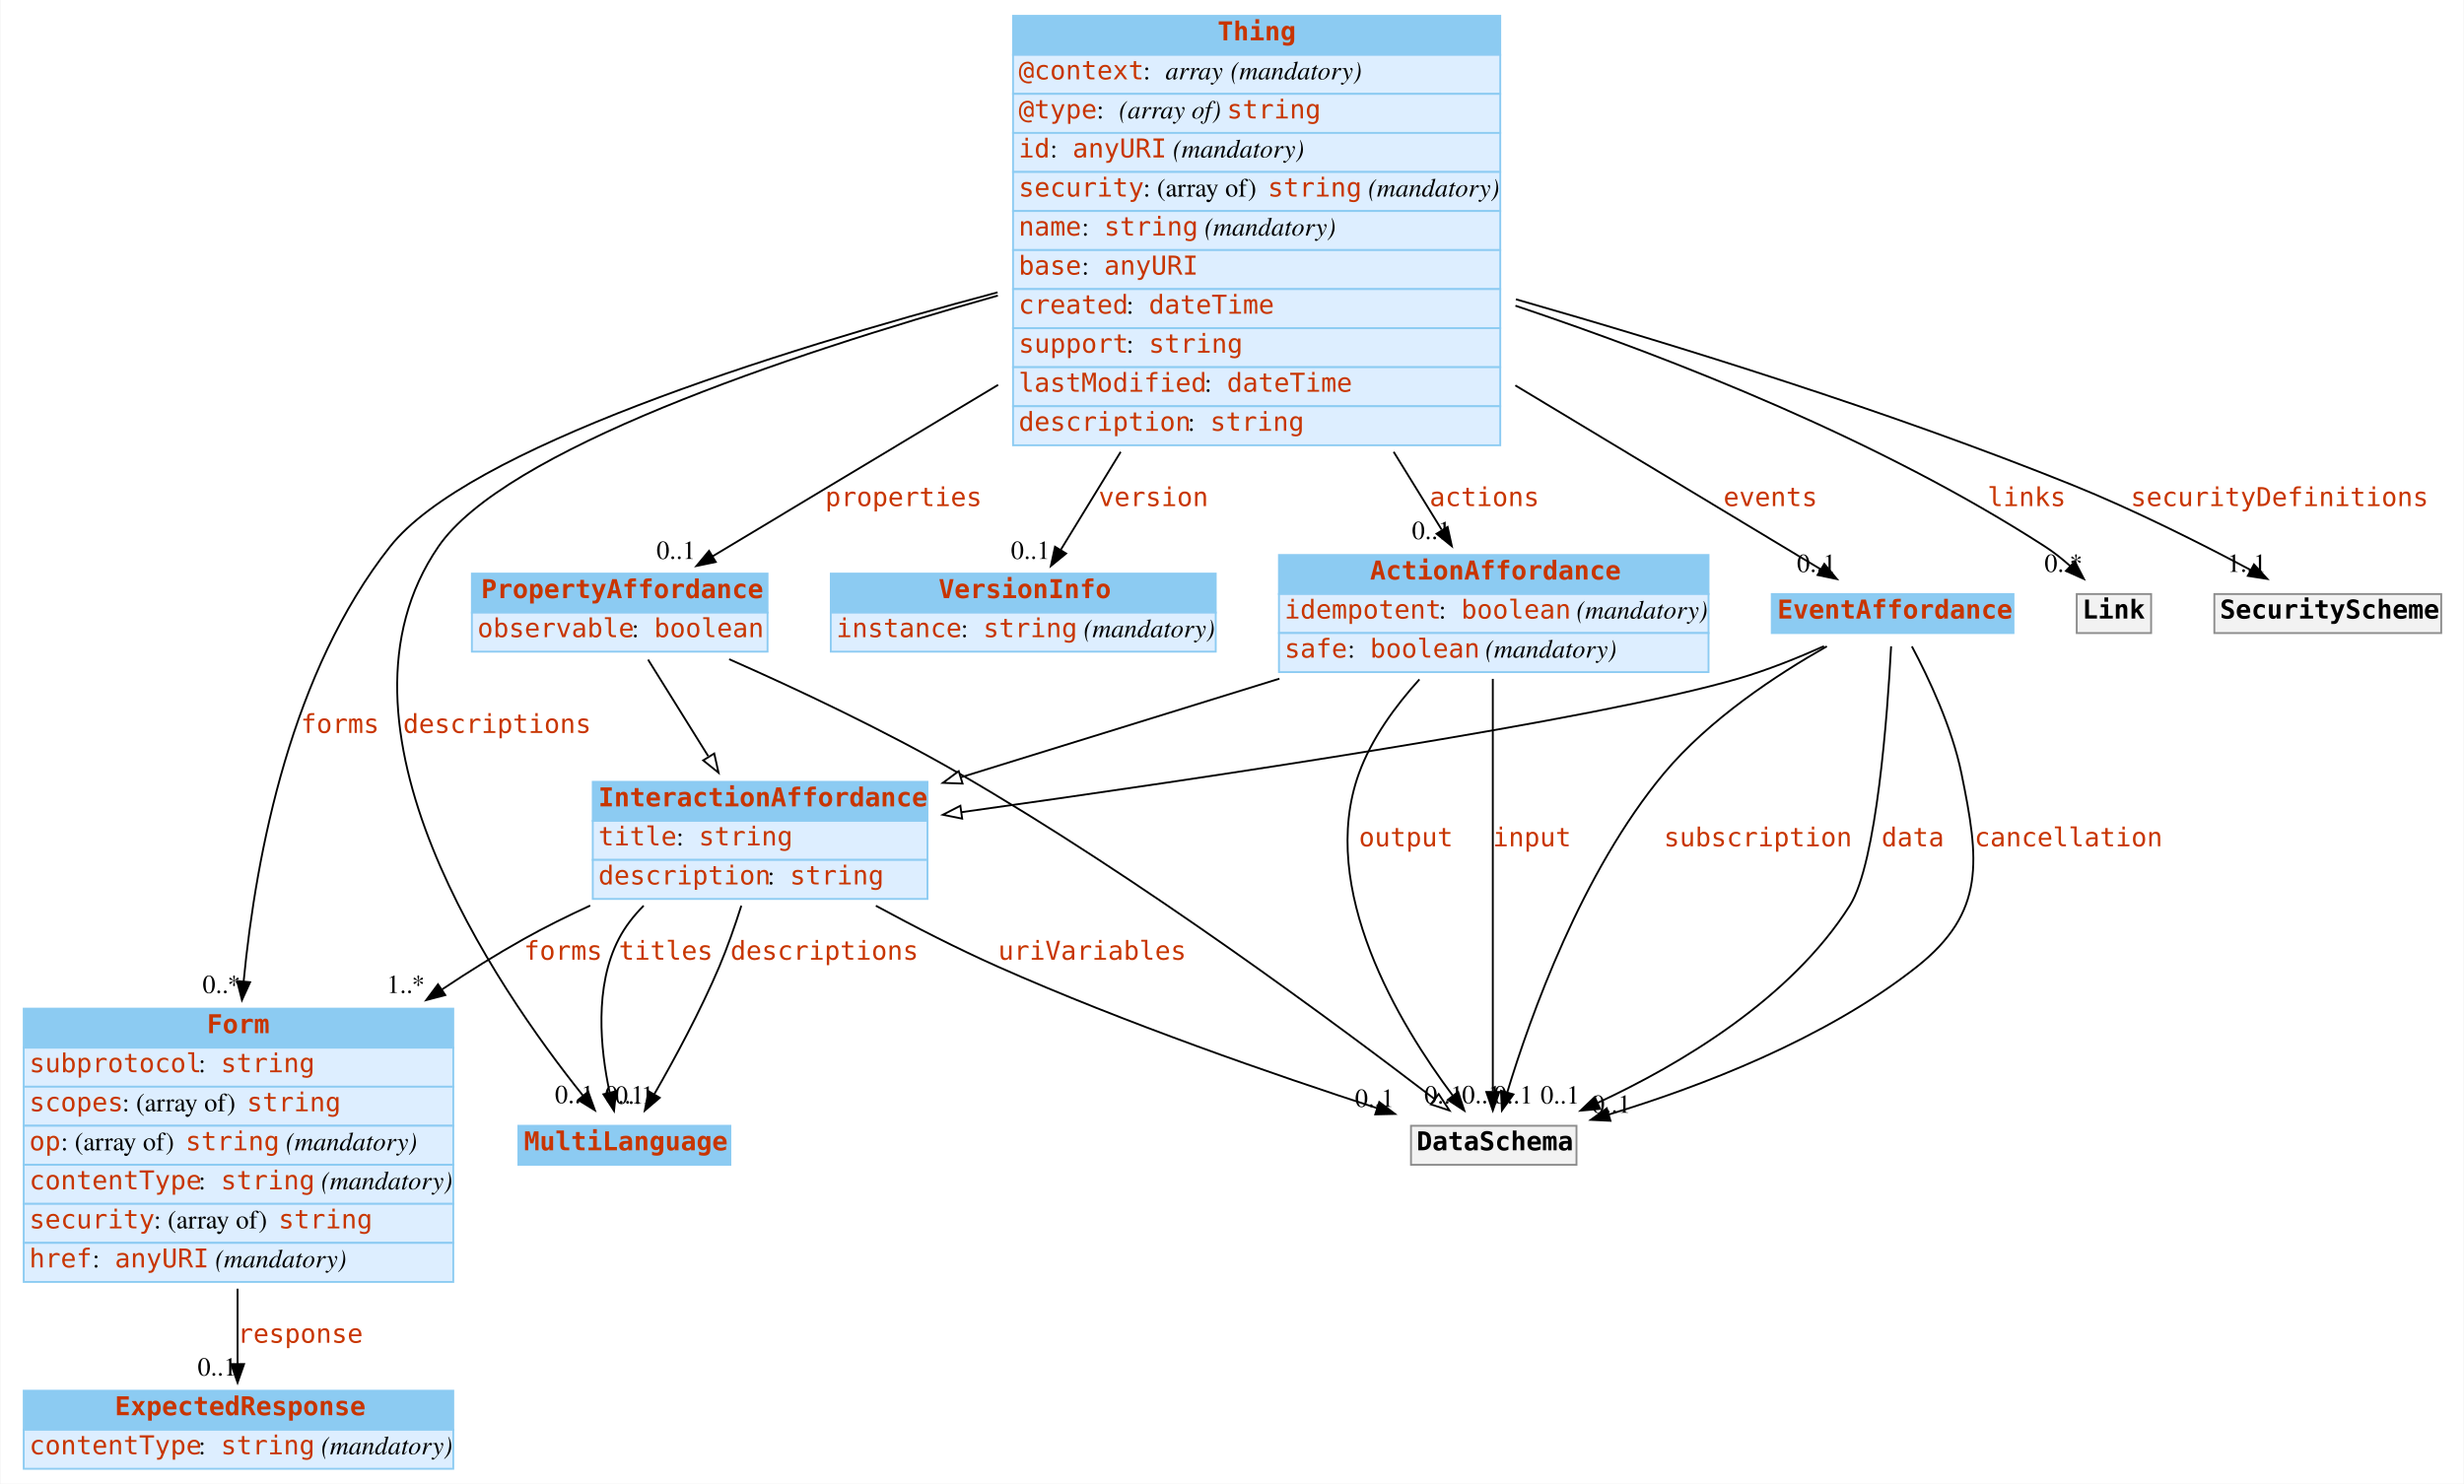
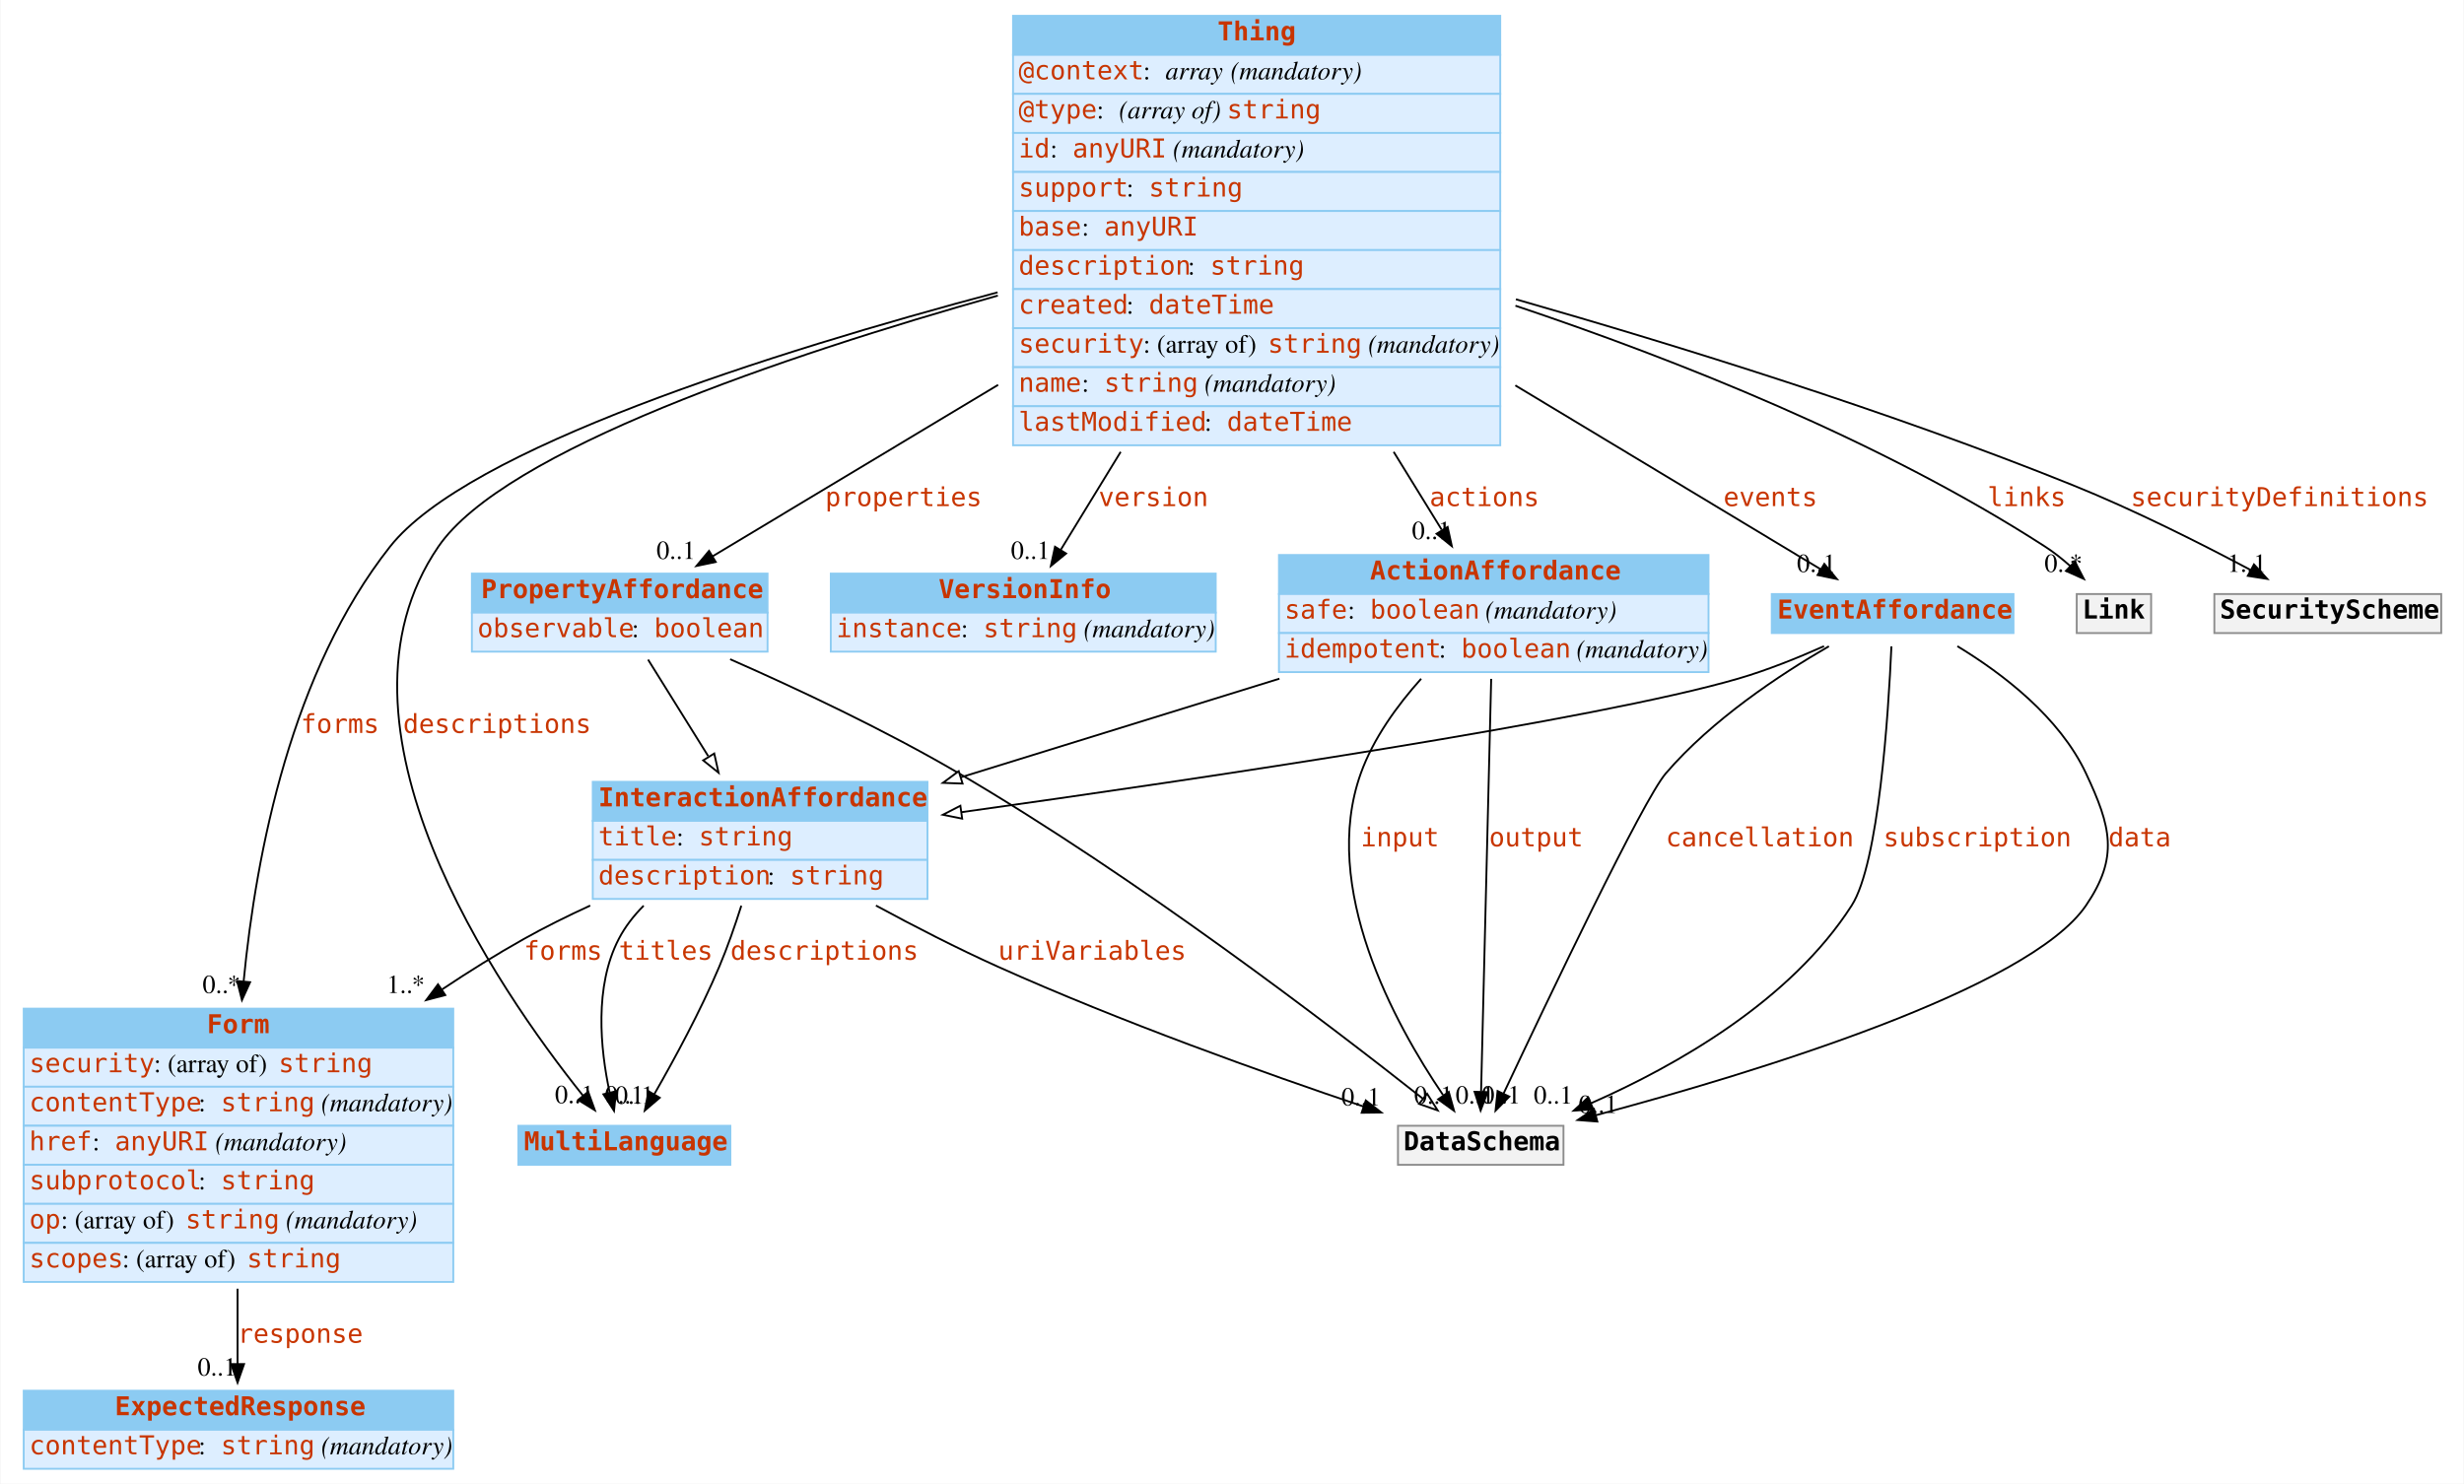
<svg xmlns="http://www.w3.org/2000/svg" width="1325pt" height="798pt" viewBox="0.00 0.00 1324.50 798.00">
  <g id="graph0" class="graph" transform="scale(1 1) rotate(0) translate(4 794)">
    <polygon fill="#ffffff" stroke="transparent" points="-4,4 -4,-794 1320.5,-794 1320.5,4 -4,4" />
    <g id="node1" class="node">
      <polygon fill="#8ccbf2" stroke="transparent" points="274.5,-167.5 274.5,-188.5 388.5,-188.5 388.5,-167.5 274.5,-167.5" />
      <polygon fill="none" stroke="#8ccbf2" points="274.5,-167.5 274.5,-188.5 388.5,-188.5 388.5,-167.5 274.5,-167.5" />
      <text text-anchor="start" x="277.5" y="-175.3" font-family="mono" font-weight="bold" font-size="14.00" fill="#c83500">MultiLanguage</text>
    </g>
    <g id="node2" class="node">
      <polygon fill="#8ccbf2" stroke="transparent" points="8.5,-230.5 8.5,-251.5 239.5,-251.5 239.5,-230.5 8.5,-230.5" />
      <polygon fill="none" stroke="#8ccbf2" points="8.5,-230.5 8.5,-251.5 239.5,-251.5 239.5,-230.5 8.5,-230.5" />
      <text text-anchor="start" x="107" y="-238.3" font-family="mono" font-weight="bold" font-size="14.00" fill="#c83500">Form</text>
      <polygon fill="#ddeeff" stroke="transparent" points="8.5,-209.5 8.5,-230.5 239.5,-230.5 239.5,-209.5 8.5,-209.5" />
      <polygon fill="none" stroke="#8ccbf2" points="8.5,-209.5 8.5,-230.5 239.5,-230.5 239.5,-209.5 8.5,-209.5" />
-       <text text-anchor="start" x="11.5" y="-217.3" font-family="mono" font-size="14.00" fill="#c83500">subprotocol</text>
-       <text text-anchor="start" x="102.5" y="-217.3" font-family="Times,serif" font-size="14.00" fill="#000000"> : </text>
-       <text text-anchor="start" x="114.5" y="-217.3" font-family="mono" font-size="14.00" fill="#c83500">string</text>
+       <text text-anchor="start" x="11.5" y="-217.3" font-family="mono" font-size="14.00" fill="#c83500">security</text>
+       <text text-anchor="start" x="78.5" y="-217.3" font-family="Times,serif" font-size="14.00" fill="#000000"> : (array of) </text>
+       <text text-anchor="start" x="145.5" y="-217.3" font-family="mono" font-size="14.00" fill="#c83500">string</text>
      <polygon fill="#ddeeff" stroke="transparent" points="8.5,-188.5 8.5,-209.5 239.5,-209.5 239.5,-188.5 8.5,-188.5" />
      <polygon fill="none" stroke="#8ccbf2" points="8.5,-188.5 8.5,-209.5 239.5,-209.5 239.5,-188.5 8.5,-188.5" />
-       <text text-anchor="start" x="11.5" y="-196.3" font-family="mono" font-size="14.00" fill="#c83500">scopes</text>
-       <text text-anchor="start" x="61.5" y="-196.3" font-family="Times,serif" font-size="14.00" fill="#000000"> : (array of) </text>
-       <text text-anchor="start" x="128.5" y="-196.3" font-family="mono" font-size="14.00" fill="#c83500">string</text>
+       <text text-anchor="start" x="11.5" y="-196.3" font-family="mono" font-size="14.00" fill="#c83500">contentType</text>
+       <text text-anchor="start" x="102.5" y="-196.3" font-family="Times,serif" font-size="14.00" fill="#000000"> : </text>
+       <text text-anchor="start" x="114.5" y="-196.3" font-family="mono" font-size="14.00" fill="#c83500">string</text>
+       <text text-anchor="start" x="164.5" y="-196.3" font-family="Times,serif" font-size="14.00" fill="#000000"> </text>
+       <text text-anchor="start" x="168.5" y="-196.3" font-family="Times,serif" font-style="italic" font-size="14.00" fill="#000000">(mandatory)</text>
      <polygon fill="#ddeeff" stroke="transparent" points="8.5,-167.5 8.5,-188.5 239.5,-188.5 239.5,-167.5 8.5,-167.5" />
      <polygon fill="none" stroke="#8ccbf2" points="8.5,-167.5 8.5,-188.5 239.5,-188.5 239.5,-167.5 8.5,-167.5" />
-       <text text-anchor="start" x="11.5" y="-175.3" font-family="mono" font-size="14.00" fill="#c83500">op</text>
-       <text text-anchor="start" x="28.5" y="-175.3" font-family="Times,serif" font-size="14.00" fill="#000000"> : (array of) </text>
-       <text text-anchor="start" x="95.5" y="-175.3" font-family="mono" font-size="14.00" fill="#c83500">string</text>
-       <text text-anchor="start" x="145.5" y="-175.3" font-family="Times,serif" font-size="14.00" fill="#000000"> </text>
-       <text text-anchor="start" x="149.5" y="-175.3" font-family="Times,serif" font-style="italic" font-size="14.00" fill="#000000">(mandatory)</text>
+       <text text-anchor="start" x="11.5" y="-175.3" font-family="mono" font-size="14.00" fill="#c83500">href</text>
+       <text text-anchor="start" x="45.5" y="-175.3" font-family="Times,serif" font-size="14.00" fill="#000000"> : </text>
+       <text text-anchor="start" x="57.5" y="-175.3" font-family="mono" font-size="14.00" fill="#c83500">anyURI</text>
+       <text text-anchor="start" x="107.5" y="-175.3" font-family="Times,serif" font-size="14.00" fill="#000000"> </text>
+       <text text-anchor="start" x="111.5" y="-175.3" font-family="Times,serif" font-style="italic" font-size="14.00" fill="#000000">(mandatory)</text>
      <polygon fill="#ddeeff" stroke="transparent" points="8.5,-146.5 8.5,-167.5 239.5,-167.5 239.5,-146.5 8.5,-146.5" />
      <polygon fill="none" stroke="#8ccbf2" points="8.5,-146.5 8.5,-167.5 239.5,-167.5 239.5,-146.5 8.5,-146.5" />
-       <text text-anchor="start" x="11.5" y="-154.3" font-family="mono" font-size="14.00" fill="#c83500">contentType</text>
+       <text text-anchor="start" x="11.5" y="-154.3" font-family="mono" font-size="14.00" fill="#c83500">subprotocol</text>
      <text text-anchor="start" x="102.5" y="-154.3" font-family="Times,serif" font-size="14.00" fill="#000000"> : </text>
      <text text-anchor="start" x="114.5" y="-154.3" font-family="mono" font-size="14.00" fill="#c83500">string</text>
-       <text text-anchor="start" x="164.5" y="-154.3" font-family="Times,serif" font-size="14.00" fill="#000000"> </text>
-       <text text-anchor="start" x="168.5" y="-154.3" font-family="Times,serif" font-style="italic" font-size="14.00" fill="#000000">(mandatory)</text>
      <polygon fill="#ddeeff" stroke="transparent" points="8.5,-125.5 8.5,-146.5 239.5,-146.5 239.5,-125.5 8.5,-125.5" />
      <polygon fill="none" stroke="#8ccbf2" points="8.5,-125.5 8.5,-146.5 239.5,-146.5 239.5,-125.5 8.5,-125.5" />
-       <text text-anchor="start" x="11.5" y="-133.3" font-family="mono" font-size="14.00" fill="#c83500">security</text>
-       <text text-anchor="start" x="78.5" y="-133.3" font-family="Times,serif" font-size="14.00" fill="#000000"> : (array of) </text>
-       <text text-anchor="start" x="145.5" y="-133.3" font-family="mono" font-size="14.00" fill="#c83500">string</text>
+       <text text-anchor="start" x="11.5" y="-133.3" font-family="mono" font-size="14.00" fill="#c83500">op</text>
+       <text text-anchor="start" x="28.5" y="-133.3" font-family="Times,serif" font-size="14.00" fill="#000000"> : (array of) </text>
+       <text text-anchor="start" x="95.5" y="-133.3" font-family="mono" font-size="14.00" fill="#c83500">string</text>
+       <text text-anchor="start" x="145.5" y="-133.3" font-family="Times,serif" font-size="14.00" fill="#000000"> </text>
+       <text text-anchor="start" x="149.5" y="-133.3" font-family="Times,serif" font-style="italic" font-size="14.00" fill="#000000">(mandatory)</text>
      <polygon fill="#ddeeff" stroke="transparent" points="8.5,-104.5 8.5,-125.5 239.5,-125.5 239.5,-104.5 8.5,-104.5" />
      <polygon fill="none" stroke="#8ccbf2" points="8.5,-104.5 8.5,-125.5 239.5,-125.5 239.5,-104.5 8.5,-104.5" />
-       <text text-anchor="start" x="11.5" y="-112.3" font-family="mono" font-size="14.00" fill="#c83500">href</text>
-       <text text-anchor="start" x="45.5" y="-112.3" font-family="Times,serif" font-size="14.00" fill="#000000"> : </text>
-       <text text-anchor="start" x="57.5" y="-112.3" font-family="mono" font-size="14.00" fill="#c83500">anyURI</text>
-       <text text-anchor="start" x="107.5" y="-112.3" font-family="Times,serif" font-size="14.00" fill="#000000"> </text>
-       <text text-anchor="start" x="111.5" y="-112.3" font-family="Times,serif" font-style="italic" font-size="14.00" fill="#000000">(mandatory)</text>
+       <text text-anchor="start" x="11.5" y="-112.3" font-family="mono" font-size="14.00" fill="#c83500">scopes</text>
+       <text text-anchor="start" x="61.5" y="-112.3" font-family="Times,serif" font-size="14.00" fill="#000000"> : (array of) </text>
+       <text text-anchor="start" x="128.5" y="-112.3" font-family="mono" font-size="14.00" fill="#c83500">string</text>
    </g>
    <g id="node5" class="node">
      <polygon fill="#8ccbf2" stroke="transparent" points="8.5,-25 8.5,-46 239.5,-46 239.5,-25 8.5,-25" />
      <polygon fill="none" stroke="#8ccbf2" points="8.5,-25 8.5,-46 239.5,-46 239.5,-25 8.5,-25" />
      <text text-anchor="start" x="57.5" y="-32.8" font-family="mono" font-weight="bold" font-size="14.00" fill="#c83500">ExpectedResponse</text>
      <polygon fill="#ddeeff" stroke="transparent" points="8.5,-4 8.5,-25 239.5,-25 239.5,-4 8.5,-4" />
      <polygon fill="none" stroke="#8ccbf2" points="8.5,-4 8.5,-25 239.5,-25 239.5,-4 8.5,-4" />
      <text text-anchor="start" x="11.5" y="-11.8" font-family="mono" font-size="14.00" fill="#c83500">contentType</text>
      <text text-anchor="start" x="102.5" y="-11.8" font-family="Times,serif" font-size="14.00" fill="#000000"> : </text>
      <text text-anchor="start" x="114.5" y="-11.8" font-family="mono" font-size="14.00" fill="#c83500">string</text>
      <text text-anchor="start" x="164.5" y="-11.8" font-family="Times,serif" font-size="14.00" fill="#000000"> </text>
      <text text-anchor="start" x="168.5" y="-11.8" font-family="Times,serif" font-style="italic" font-size="14.00" fill="#000000">(mandatory)</text>
    </g>
    <g id="edge1" class="edge">
      <path fill="none" stroke="#000000" d="M123.5,-100.851C123.5,-86.702 123.5,-72.595 123.5,-60.451" />
      <polygon fill="#000000" stroke="#000000" points="127,-60.334 123.5,-50.334 120,-60.334 127,-60.334" />
      <text text-anchor="start" x="123.5" y="-71.8" font-family="mono" font-size="14.00" fill="#c83500">response</text>
      <text text-anchor="middle" x="112.5" y="-54.134" font-family="Times,serif" font-size="14.00" fill="#000000">0..1</text>
    </g>
    <g id="node3" class="node">
      <polygon fill="#8ccbf2" stroke="transparent" points="540.5,-764.5 540.5,-785.5 802.5,-785.5 802.5,-764.5 540.5,-764.5" />
      <polygon fill="none" stroke="#8ccbf2" points="540.5,-764.5 540.5,-785.5 802.5,-785.5 802.5,-764.5 540.5,-764.5" />
      <text text-anchor="start" x="650.5" y="-772.3" font-family="mono" font-weight="bold" font-size="14.00" fill="#c83500">Thing</text>
      <polygon fill="#ddeeff" stroke="transparent" points="540.5,-743.5 540.5,-764.5 802.5,-764.5 802.5,-743.5 540.5,-743.5" />
      <polygon fill="none" stroke="#8ccbf2" points="540.5,-743.5 540.5,-764.5 802.5,-764.5 802.5,-743.5 540.5,-743.5" />
      <text text-anchor="start" x="543.5" y="-751.3" font-family="mono" font-size="14.00" fill="#c83500">@context</text>
      <text text-anchor="start" x="610.5" y="-751.3" font-family="Times,serif" font-size="14.00" fill="#000000"> : </text>
      <text text-anchor="start" x="622.5" y="-751.3" font-family="Times,serif" font-style="italic" font-size="14.00" fill="#000000">array</text>
      <text text-anchor="start" x="653.5" y="-751.3" font-family="Times,serif" font-size="14.00" fill="#000000"> </text>
      <text text-anchor="start" x="657.5" y="-751.3" font-family="Times,serif" font-style="italic" font-size="14.00" fill="#000000">(mandatory)</text>
      <polygon fill="#ddeeff" stroke="transparent" points="540.5,-722.5 540.5,-743.5 802.5,-743.5 802.5,-722.5 540.5,-722.5" />
      <polygon fill="none" stroke="#8ccbf2" points="540.5,-722.5 540.5,-743.5 802.5,-743.5 802.5,-722.5 540.5,-722.5" />
      <text text-anchor="start" x="543.5" y="-730.3" font-family="mono" font-size="14.00" fill="#c83500">@type</text>
      <text text-anchor="start" x="585.5" y="-730.3" font-family="Times,serif" font-size="14.00" fill="#000000"> : </text>
      <text text-anchor="start" x="597.5" y="-730.3" font-family="Times,serif" font-style="italic" font-size="14.00" fill="#000000">(array of) </text>
      <text text-anchor="start" x="655.5" y="-730.3" font-family="mono" font-size="14.00" fill="#c83500">string</text>
      <polygon fill="#ddeeff" stroke="transparent" points="540.5,-701.5 540.5,-722.5 802.5,-722.5 802.5,-701.5 540.5,-701.5" />
      <polygon fill="none" stroke="#8ccbf2" points="540.5,-701.5 540.5,-722.5 802.5,-722.5 802.5,-701.5 540.5,-701.5" />
      <text text-anchor="start" x="543.5" y="-709.3" font-family="mono" font-size="14.00" fill="#c83500">id</text>
      <text text-anchor="start" x="560.5" y="-709.3" font-family="Times,serif" font-size="14.00" fill="#000000"> : </text>
      <text text-anchor="start" x="572.5" y="-709.3" font-family="mono" font-size="14.00" fill="#c83500">anyURI</text>
      <text text-anchor="start" x="622.5" y="-709.3" font-family="Times,serif" font-size="14.00" fill="#000000"> </text>
      <text text-anchor="start" x="626.5" y="-709.3" font-family="Times,serif" font-style="italic" font-size="14.00" fill="#000000">(mandatory)</text>
      <polygon fill="#ddeeff" stroke="transparent" points="540.5,-680.5 540.5,-701.5 802.5,-701.5 802.5,-680.5 540.5,-680.5" />
      <polygon fill="none" stroke="#8ccbf2" points="540.5,-680.5 540.5,-701.5 802.5,-701.5 802.5,-680.5 540.5,-680.5" />
-       <text text-anchor="start" x="543.5" y="-688.3" font-family="mono" font-size="14.00" fill="#c83500">security</text>
-       <text text-anchor="start" x="610.5" y="-688.3" font-family="Times,serif" font-size="14.00" fill="#000000"> : (array of) </text>
-       <text text-anchor="start" x="677.5" y="-688.3" font-family="mono" font-size="14.00" fill="#c83500">string</text>
-       <text text-anchor="start" x="727.5" y="-688.3" font-family="Times,serif" font-size="14.00" fill="#000000"> </text>
-       <text text-anchor="start" x="731.5" y="-688.3" font-family="Times,serif" font-style="italic" font-size="14.00" fill="#000000">(mandatory)</text>
+       <text text-anchor="start" x="543.5" y="-688.3" font-family="mono" font-size="14.00" fill="#c83500">support</text>
+       <text text-anchor="start" x="601.5" y="-688.3" font-family="Times,serif" font-size="14.00" fill="#000000"> : </text>
+       <text text-anchor="start" x="613.5" y="-688.3" font-family="mono" font-size="14.00" fill="#c83500">string</text>
      <polygon fill="#ddeeff" stroke="transparent" points="540.5,-659.5 540.5,-680.5 802.5,-680.5 802.5,-659.5 540.5,-659.5" />
      <polygon fill="none" stroke="#8ccbf2" points="540.5,-659.5 540.5,-680.5 802.5,-680.5 802.5,-659.5 540.5,-659.5" />
-       <text text-anchor="start" x="543.5" y="-667.3" font-family="mono" font-size="14.00" fill="#c83500">name</text>
+       <text text-anchor="start" x="543.5" y="-667.3" font-family="mono" font-size="14.00" fill="#c83500">base</text>
      <text text-anchor="start" x="577.5" y="-667.3" font-family="Times,serif" font-size="14.00" fill="#000000"> : </text>
-       <text text-anchor="start" x="589.5" y="-667.3" font-family="mono" font-size="14.00" fill="#c83500">string</text>
-       <text text-anchor="start" x="639.5" y="-667.3" font-family="Times,serif" font-size="14.00" fill="#000000"> </text>
-       <text text-anchor="start" x="643.5" y="-667.3" font-family="Times,serif" font-style="italic" font-size="14.00" fill="#000000">(mandatory)</text>
+       <text text-anchor="start" x="589.5" y="-667.3" font-family="mono" font-size="14.00" fill="#c83500">anyURI</text>
      <polygon fill="#ddeeff" stroke="transparent" points="540.5,-638.5 540.5,-659.5 802.5,-659.5 802.5,-638.5 540.5,-638.5" />
      <polygon fill="none" stroke="#8ccbf2" points="540.5,-638.5 540.5,-659.5 802.5,-659.5 802.5,-638.5 540.5,-638.5" />
-       <text text-anchor="start" x="543.5" y="-646.3" font-family="mono" font-size="14.00" fill="#c83500">base</text>
-       <text text-anchor="start" x="577.5" y="-646.3" font-family="Times,serif" font-size="14.00" fill="#000000"> : </text>
-       <text text-anchor="start" x="589.5" y="-646.3" font-family="mono" font-size="14.00" fill="#c83500">anyURI</text>
+       <text text-anchor="start" x="543.5" y="-646.3" font-family="mono" font-size="14.00" fill="#c83500">description</text>
+       <text text-anchor="start" x="634.5" y="-646.3" font-family="Times,serif" font-size="14.00" fill="#000000"> : </text>
+       <text text-anchor="start" x="646.5" y="-646.3" font-family="mono" font-size="14.00" fill="#c83500">string</text>
      <polygon fill="#ddeeff" stroke="transparent" points="540.5,-617.5 540.5,-638.5 802.5,-638.5 802.5,-617.5 540.5,-617.5" />
      <polygon fill="none" stroke="#8ccbf2" points="540.5,-617.5 540.5,-638.5 802.5,-638.5 802.5,-617.5 540.5,-617.5" />
      <text text-anchor="start" x="543.5" y="-625.3" font-family="mono" font-size="14.00" fill="#c83500">created</text>
      <text text-anchor="start" x="601.5" y="-625.3" font-family="Times,serif" font-size="14.00" fill="#000000"> : </text>
      <text text-anchor="start" x="613.5" y="-625.3" font-family="mono" font-size="14.00" fill="#c83500">dateTime</text>
      <polygon fill="#ddeeff" stroke="transparent" points="540.5,-596.5 540.5,-617.5 802.5,-617.5 802.5,-596.5 540.5,-596.5" />
      <polygon fill="none" stroke="#8ccbf2" points="540.5,-596.5 540.5,-617.5 802.5,-617.5 802.5,-596.5 540.5,-596.5" />
-       <text text-anchor="start" x="543.5" y="-604.3" font-family="mono" font-size="14.00" fill="#c83500">support</text>
-       <text text-anchor="start" x="601.5" y="-604.3" font-family="Times,serif" font-size="14.00" fill="#000000"> : </text>
-       <text text-anchor="start" x="613.5" y="-604.3" font-family="mono" font-size="14.00" fill="#c83500">string</text>
+       <text text-anchor="start" x="543.5" y="-604.3" font-family="mono" font-size="14.00" fill="#c83500">security</text>
+       <text text-anchor="start" x="610.5" y="-604.3" font-family="Times,serif" font-size="14.00" fill="#000000"> : (array of) </text>
+       <text text-anchor="start" x="677.5" y="-604.3" font-family="mono" font-size="14.00" fill="#c83500">string</text>
+       <text text-anchor="start" x="727.5" y="-604.3" font-family="Times,serif" font-size="14.00" fill="#000000"> </text>
+       <text text-anchor="start" x="731.5" y="-604.3" font-family="Times,serif" font-style="italic" font-size="14.00" fill="#000000">(mandatory)</text>
      <polygon fill="#ddeeff" stroke="transparent" points="540.5,-575.5 540.5,-596.5 802.5,-596.5 802.5,-575.5 540.5,-575.5" />
      <polygon fill="none" stroke="#8ccbf2" points="540.5,-575.5 540.5,-596.5 802.5,-596.5 802.5,-575.5 540.5,-575.5" />
-       <text text-anchor="start" x="543.5" y="-583.3" font-family="mono" font-size="14.00" fill="#c83500">lastModified</text>
-       <text text-anchor="start" x="643.5" y="-583.3" font-family="Times,serif" font-size="14.00" fill="#000000"> : </text>
-       <text text-anchor="start" x="655.5" y="-583.3" font-family="mono" font-size="14.00" fill="#c83500">dateTime</text>
+       <text text-anchor="start" x="543.5" y="-583.3" font-family="mono" font-size="14.00" fill="#c83500">name</text>
+       <text text-anchor="start" x="577.5" y="-583.3" font-family="Times,serif" font-size="14.00" fill="#000000"> : </text>
+       <text text-anchor="start" x="589.5" y="-583.3" font-family="mono" font-size="14.00" fill="#c83500">string</text>
+       <text text-anchor="start" x="639.5" y="-583.3" font-family="Times,serif" font-size="14.00" fill="#000000"> </text>
+       <text text-anchor="start" x="643.5" y="-583.3" font-family="Times,serif" font-style="italic" font-size="14.00" fill="#000000">(mandatory)</text>
      <polygon fill="#ddeeff" stroke="transparent" points="540.5,-554.5 540.5,-575.5 802.5,-575.5 802.5,-554.5 540.5,-554.5" />
      <polygon fill="none" stroke="#8ccbf2" points="540.5,-554.5 540.5,-575.5 802.5,-575.5 802.5,-554.5 540.5,-554.5" />
-       <text text-anchor="start" x="543.5" y="-562.3" font-family="mono" font-size="14.00" fill="#c83500">description</text>
-       <text text-anchor="start" x="634.5" y="-562.3" font-family="Times,serif" font-size="14.00" fill="#000000"> : </text>
-       <text text-anchor="start" x="646.5" y="-562.3" font-family="mono" font-size="14.00" fill="#c83500">string</text>
-     </g>
-     <g id="edge2" class="edge">
+       <text text-anchor="start" x="543.5" y="-562.3" font-family="mono" font-size="14.00" fill="#c83500">lastModified</text>
+       <text text-anchor="start" x="643.5" y="-562.3" font-family="Times,serif" font-size="14.00" fill="#000000"> : </text>
+       <text text-anchor="start" x="655.5" y="-562.3" font-family="mono" font-size="14.00" fill="#c83500">dateTime</text>
+     </g>
+     <g id="edge8" class="edge">
      <path fill="none" stroke="#000000" d="M532.333,-635.018C417.163,-602.508 266.916,-551.705 231.5,-500 165.699,-403.933 262.852,-262.705 309.2,-204.768" />
      <polygon fill="#000000" stroke="#000000" points="312.053,-206.807 315.645,-196.839 306.621,-202.392 312.053,-206.807" />
      <text text-anchor="start" x="212.5" y="-399.8" font-family="mono" font-size="14.00" fill="#c83500">descriptions</text>
      <text text-anchor="middle" x="304.645" y="-200.639" font-family="Times,serif" font-size="14.00" fill="#000000">0..1</text>
    </g>
-     <g id="edge5" class="edge">
+     <g id="edge3" class="edge">
      <path fill="none" stroke="#000000" d="M532.207,-636.764C410.546,-604.352 247.069,-552.657 205.5,-500 152.686,-433.098 133.53,-336.122 126.768,-266.192" />
      <polygon fill="#000000" stroke="#000000" points="130.24,-265.723 125.858,-256.077 123.268,-266.35 130.24,-265.723" />
      <text text-anchor="start" x="157.5" y="-399.8" font-family="mono" font-size="14.00" fill="#c83500">forms</text>
      <text text-anchor="middle" x="114.858" y="-259.877" font-family="Times,serif" font-size="14.00" fill="#000000">0..*</text>
    </g>
    <g id="node4" class="node">
      <polygon fill="#8ccbf2" stroke="transparent" points="249.5,-464.5 249.5,-485.5 408.5,-485.5 408.5,-464.5 249.5,-464.5" />
      <polygon fill="none" stroke="#8ccbf2" points="249.5,-464.5 249.5,-485.5 408.5,-485.5 408.5,-464.5 249.5,-464.5" />
      <text text-anchor="start" x="254.5" y="-472.3" font-family="mono" font-weight="bold" font-size="14.00" fill="#c83500">PropertyAffordance</text>
      <polygon fill="#ddeeff" stroke="transparent" points="249.5,-443.5 249.5,-464.5 408.5,-464.5 408.5,-443.5 249.5,-443.5" />
      <polygon fill="none" stroke="#8ccbf2" points="249.5,-443.5 249.5,-464.5 408.5,-464.5 408.5,-443.5 249.5,-443.5" />
      <text text-anchor="start" x="252.5" y="-451.3" font-family="mono" font-size="14.00" fill="#c83500">observable</text>
      <text text-anchor="start" x="335.5" y="-451.3" font-family="Times,serif" font-size="14.00" fill="#000000"> : </text>
      <text text-anchor="start" x="347.5" y="-451.3" font-family="mono" font-size="14.00" fill="#c83500">boolean</text>
    </g>
-     <g id="edge8" class="edge">
+     <g id="edge5" class="edge">
      <path fill="none" stroke="#000000" d="M532.483,-587.009C478.159,-554.383 419.322,-519.046 378.863,-494.747" />
      <polygon fill="#000000" stroke="#000000" points="380.637,-491.73 370.262,-489.582 377.033,-497.731 380.637,-491.73" />
      <text text-anchor="start" x="439.5" y="-521.8" font-family="mono" font-size="14.00" fill="#c83500">properties</text>
      <text text-anchor="middle" x="359.262" y="-493.382" font-family="Times,serif" font-size="14.00" fill="#000000">0..1</text>
    </g>
    <g id="node6" class="node">
      <polygon fill="#8ccbf2" stroke="transparent" points="442.5,-464.5 442.5,-485.5 649.5,-485.5 649.5,-464.5 442.5,-464.5" />
      <polygon fill="none" stroke="#8ccbf2" points="442.5,-464.5 442.5,-485.5 649.5,-485.5 649.5,-464.5 442.5,-464.5" />
      <text text-anchor="start" x="500.5" y="-472.3" font-family="mono" font-weight="bold" font-size="14.00" fill="#c83500">VersionInfo</text>
      <polygon fill="#ddeeff" stroke="transparent" points="442.5,-443.5 442.5,-464.5 649.5,-464.5 649.5,-443.5 442.5,-443.5" />
      <polygon fill="none" stroke="#8ccbf2" points="442.5,-443.5 442.5,-464.5 649.5,-464.5 649.5,-443.5 442.5,-443.5" />
      <text text-anchor="start" x="445.5" y="-451.3" font-family="mono" font-size="14.00" fill="#c83500">instance</text>
      <text text-anchor="start" x="512.5" y="-451.3" font-family="Times,serif" font-size="14.00" fill="#000000"> : </text>
      <text text-anchor="start" x="524.5" y="-451.3" font-family="mono" font-size="14.00" fill="#c83500">string</text>
      <text text-anchor="start" x="574.5" y="-451.3" font-family="Times,serif" font-size="14.00" fill="#000000"> </text>
      <text text-anchor="start" x="578.5" y="-451.3" font-family="Times,serif" font-style="italic" font-size="14.00" fill="#000000">(mandatory)</text>
    </g>
-     <g id="edge7" class="edge">
+     <g id="edge9" class="edge">
      <path fill="none" stroke="#000000" d="M598.388,-550.967C586.61,-531.712 575.317,-513.249 566.213,-498.364" />
      <polygon fill="#000000" stroke="#000000" points="569.046,-496.288 560.842,-489.583 563.074,-499.94 569.046,-496.288" />
      <text text-anchor="start" x="586.5" y="-521.8" font-family="mono" font-size="14.00" fill="#c83500">version</text>
      <text text-anchor="middle" x="549.842" y="-493.383" font-family="Times,serif" font-size="14.00" fill="#000000">0..1</text>
    </g>
    <g id="node7" class="node">
      <polygon fill="#8ccbf2" stroke="transparent" points="683.5,-474.5 683.5,-495.5 914.5,-495.5 914.5,-474.5 683.5,-474.5" />
      <polygon fill="none" stroke="#8ccbf2" points="683.5,-474.5 683.5,-495.5 914.5,-495.5 914.5,-474.5 683.5,-474.5" />
      <text text-anchor="start" x="732.5" y="-482.3" font-family="mono" font-weight="bold" font-size="14.00" fill="#c83500">ActionAffordance</text>
      <polygon fill="#ddeeff" stroke="transparent" points="683.5,-453.5 683.5,-474.5 914.5,-474.5 914.5,-453.5 683.5,-453.5" />
      <polygon fill="none" stroke="#8ccbf2" points="683.5,-453.5 683.5,-474.5 914.5,-474.5 914.5,-453.5 683.5,-453.5" />
-       <text text-anchor="start" x="686.5" y="-461.3" font-family="mono" font-size="14.00" fill="#c83500">idempotent</text>
-       <text text-anchor="start" x="769.5" y="-461.3" font-family="Times,serif" font-size="14.00" fill="#000000"> : </text>
-       <text text-anchor="start" x="781.5" y="-461.3" font-family="mono" font-size="14.00" fill="#c83500">boolean</text>
-       <text text-anchor="start" x="839.5" y="-461.3" font-family="Times,serif" font-size="14.00" fill="#000000"> </text>
-       <text text-anchor="start" x="843.5" y="-461.3" font-family="Times,serif" font-style="italic" font-size="14.00" fill="#000000">(mandatory)</text>
+       <text text-anchor="start" x="686.5" y="-461.3" font-family="mono" font-size="14.00" fill="#c83500">safe</text>
+       <text text-anchor="start" x="720.5" y="-461.3" font-family="Times,serif" font-size="14.00" fill="#000000"> : </text>
+       <text text-anchor="start" x="732.5" y="-461.3" font-family="mono" font-size="14.00" fill="#c83500">boolean</text>
+       <text text-anchor="start" x="790.5" y="-461.3" font-family="Times,serif" font-size="14.00" fill="#000000"> </text>
+       <text text-anchor="start" x="794.5" y="-461.3" font-family="Times,serif" font-style="italic" font-size="14.00" fill="#000000">(mandatory)</text>
      <polygon fill="#ddeeff" stroke="transparent" points="683.5,-432.5 683.5,-453.5 914.5,-453.5 914.5,-432.5 683.5,-432.5" />
      <polygon fill="none" stroke="#8ccbf2" points="683.5,-432.5 683.5,-453.5 914.5,-453.5 914.5,-432.5 683.5,-432.5" />
-       <text text-anchor="start" x="686.5" y="-440.3" font-family="mono" font-size="14.00" fill="#c83500">safe</text>
-       <text text-anchor="start" x="720.5" y="-440.3" font-family="Times,serif" font-size="14.00" fill="#000000"> : </text>
-       <text text-anchor="start" x="732.5" y="-440.3" font-family="mono" font-size="14.00" fill="#c83500">boolean</text>
-       <text text-anchor="start" x="790.5" y="-440.3" font-family="Times,serif" font-size="14.00" fill="#000000"> </text>
-       <text text-anchor="start" x="794.5" y="-440.3" font-family="Times,serif" font-style="italic" font-size="14.00" fill="#000000">(mandatory)</text>
-     </g>
-     <g id="edge3" class="edge">
+       <text text-anchor="start" x="686.5" y="-440.3" font-family="mono" font-size="14.00" fill="#c83500">idempotent</text>
+       <text text-anchor="start" x="769.5" y="-440.3" font-family="Times,serif" font-size="14.00" fill="#000000"> : </text>
+       <text text-anchor="start" x="781.5" y="-440.3" font-family="mono" font-size="14.00" fill="#c83500">boolean</text>
+       <text text-anchor="start" x="839.5" y="-440.3" font-family="Times,serif" font-size="14.00" fill="#000000"> </text>
+       <text text-anchor="start" x="843.5" y="-440.3" font-family="Times,serif" font-style="italic" font-size="14.00" fill="#000000">(mandatory)</text>
+     </g>
+     <g id="edge6" class="edge">
      <path fill="none" stroke="#000000" d="M745.193,-550.967C754.35,-536.114 763.217,-521.731 771.005,-509.099" />
      <polygon fill="#000000" stroke="#000000" points="774.205,-510.577 776.473,-500.228 768.246,-506.904 774.205,-510.577" />
      <text text-anchor="start" x="764.5" y="-521.8" font-family="mono" font-size="14.00" fill="#c83500">actions</text>
      <text text-anchor="middle" x="765.473" y="-504.028" font-family="Times,serif" font-size="14.00" fill="#000000">0..1</text>
    </g>
    <g id="node9" class="node">
      <polygon fill="#8ccbf2" stroke="transparent" points="948.5,-453.5 948.5,-474.5 1078.5,-474.5 1078.5,-453.5 948.5,-453.5" />
      <polygon fill="none" stroke="#8ccbf2" points="948.5,-453.5 948.5,-474.5 1078.5,-474.5 1078.5,-453.5 948.5,-453.5" />
      <text text-anchor="start" x="951.5" y="-461.3" font-family="mono" font-weight="bold" font-size="14.00" fill="#c83500">EventAffordance</text>
    </g>
    <g id="edge4" class="edge">
      <path fill="none" stroke="#000000" d="M810.605,-586.712C870.091,-550.88 934.918,-511.833 974.894,-487.754" />
      <polygon fill="#000000" stroke="#000000" points="976.764,-490.713 983.524,-482.556 973.152,-484.717 976.764,-490.713" />
      <text text-anchor="start" x="922.5" y="-521.8" font-family="mono" font-size="14.00" fill="#c83500">events</text>
      <text text-anchor="middle" x="972.524" y="-486.356" font-family="Times,serif" font-size="14.00" fill="#000000">0..1</text>
    </g>
    <g id="node10" class="node">
      <polygon fill="#f2f2f2" stroke="transparent" points="1112.5,-453.5 1112.5,-474.5 1152.5,-474.5 1152.5,-453.5 1112.5,-453.5" />
      <polygon fill="none" stroke="#8c8c8c" points="1112.5,-453.5 1112.5,-474.5 1152.5,-474.5 1152.5,-453.5 1112.5,-453.5" />
      <text text-anchor="start" x="1115.5" y="-461.3" font-family="mono" font-weight="bold" font-size="14.00" fill="#000000">Link</text>
    </g>
-     <g id="edge6" class="edge">
+     <g id="edge2" class="edge">
      <path fill="none" stroke="#000000" d="M810.671,-629.569C896.716,-600.71 1007.195,-557.04 1095.5,-500 1100.174,-496.981 1104.771,-493.32 1109.05,-489.511" />
      <polygon fill="#000000" stroke="#000000" points="1111.496,-492.014 1116.357,-482.6 1106.686,-486.929 1111.496,-492.014" />
      <text text-anchor="start" x="1064.5" y="-521.8" font-family="mono" font-size="14.00" fill="#c83500">links</text>
      <text text-anchor="middle" x="1105.357" y="-486.4" font-family="Times,serif" font-size="14.00" fill="#000000">0..*</text>
    </g>
    <g id="node11" class="node">
      <polygon fill="#f2f2f2" stroke="transparent" points="1186.5,-453.5 1186.5,-474.5 1308.5,-474.5 1308.5,-453.5 1186.5,-453.5" />
      <polygon fill="none" stroke="#8c8c8c" points="1186.5,-453.5 1186.5,-474.5 1308.5,-474.5 1308.5,-453.5 1186.5,-453.5" />
      <text text-anchor="start" x="1189.5" y="-461.3" font-family="mono" font-weight="bold" font-size="14.00" fill="#000000">SecurityScheme</text>
    </g>
-     <g id="edge9" class="edge">
+     <g id="edge7" class="edge">
      <path fill="none" stroke="#000000" d="M810.914,-633.025C898.215,-608.047 1012.368,-572.604 1110.5,-533 1143.368,-519.735 1179.147,-501.715 1205.897,-487.486" />
      <polygon fill="#000000" stroke="#000000" points="1207.804,-490.435 1214.963,-482.625 1204.496,-484.266 1207.804,-490.435" />
      <text text-anchor="start" x="1141.5" y="-521.8" font-family="mono" font-size="14.00" fill="#c83500">securityDefinitions</text>
      <text text-anchor="middle" x="1203.963" y="-486.425" font-family="Times,serif" font-size="14.00" fill="#000000">1..1</text>
    </g>
    <g id="node8" class="node">
      <polygon fill="#8ccbf2" stroke="transparent" points="314.5,-352.5 314.5,-373.5 494.5,-373.5 494.5,-352.5 314.5,-352.5" />
      <polygon fill="none" stroke="#8ccbf2" points="314.5,-352.5 314.5,-373.5 494.5,-373.5 494.5,-352.5 314.5,-352.5" />
      <text text-anchor="start" x="317.5" y="-360.3" font-family="mono" font-weight="bold" font-size="14.00" fill="#c83500">InteractionAffordance</text>
      <polygon fill="#ddeeff" stroke="transparent" points="314.5,-331.5 314.5,-352.5 494.5,-352.5 494.5,-331.5 314.5,-331.5" />
      <polygon fill="none" stroke="#8ccbf2" points="314.5,-331.5 314.5,-352.5 494.5,-352.5 494.5,-331.5 314.5,-331.5" />
      <text text-anchor="start" x="317.5" y="-339.3" font-family="mono" font-size="14.00" fill="#c83500">title</text>
      <text text-anchor="start" x="359.5" y="-339.3" font-family="Times,serif" font-size="14.00" fill="#000000"> : </text>
      <text text-anchor="start" x="371.5" y="-339.3" font-family="mono" font-size="14.00" fill="#c83500">string</text>
      <polygon fill="#ddeeff" stroke="transparent" points="314.5,-310.5 314.5,-331.5 494.5,-331.5 494.5,-310.5 314.5,-310.5" />
      <polygon fill="none" stroke="#8ccbf2" points="314.5,-310.5 314.5,-331.5 494.5,-331.5 494.5,-310.5 314.5,-310.5" />
      <text text-anchor="start" x="317.5" y="-318.3" font-family="mono" font-size="14.00" fill="#c83500">description</text>
      <text text-anchor="start" x="408.5" y="-318.3" font-family="Times,serif" font-size="14.00" fill="#000000"> : </text>
      <text text-anchor="start" x="420.5" y="-318.3" font-family="mono" font-size="14.00" fill="#c83500">string</text>
    </g>
-     <g id="edge21" class="edge">
+     <g id="edge20" class="edge">
      <path fill="none" stroke="#000000" d="M344.247,-439.221C353.577,-424.244 365.671,-404.831 376.573,-387.331" />
      <polygon fill="#ffffff" stroke="#000000" points="379.827,-388.726 382.144,-378.388 373.885,-385.025 379.827,-388.726" />
    </g>
    <g id="node12" class="node">
-       <polygon fill="#f2f2f2" stroke="transparent" points="754.5,-167.5 754.5,-188.5 843.5,-188.5 843.5,-167.5 754.5,-167.5" />
-       <polygon fill="none" stroke="#8c8c8c" points="754.5,-167.5 754.5,-188.5 843.5,-188.5 843.5,-167.5 754.5,-167.5" />
-       <text text-anchor="start" x="757.5" y="-175.3" font-family="mono" font-weight="bold" font-size="14.00" fill="#000000">DataSchema</text>
-     </g>
-     <g id="edge22" class="edge">
-       <path fill="none" stroke="#000000" d="M387.867,-439.443C424.309,-423.332 471.501,-401.141 511.5,-378 608.771,-321.724 715.499,-242.468 767.1,-202.929" />
-       <polygon fill="#ffffff" stroke="#000000" points="769.4,-205.576 775.194,-196.706 765.133,-200.027 769.4,-205.576" />
-     </g>
-     <g id="edge20" class="edge">
+       <polygon fill="#f2f2f2" stroke="transparent" points="747.5,-167.5 747.5,-188.5 836.5,-188.5 836.5,-167.5 747.5,-167.5" />
+       <polygon fill="none" stroke="#8c8c8c" points="747.5,-167.5 747.5,-188.5 836.5,-188.5 836.5,-167.5 747.5,-167.5" />
+       <text text-anchor="start" x="750.5" y="-175.3" font-family="mono" font-weight="bold" font-size="14.00" fill="#000000">DataSchema</text>
+     </g>
+     <g id="edge21" class="edge">
+       <path fill="none" stroke="#000000" d="M388.379,-439.425C424.799,-423.389 471.788,-401.284 511.5,-378 606.854,-322.091 710.776,-242.671 760.97,-203.014" />
+       <polygon fill="#ffffff" stroke="#000000" points="763.182,-205.727 768.843,-196.771 758.833,-200.242 763.182,-205.727" />
+     </g>
+     <g id="edge19" class="edge">
      <path fill="none" stroke="#000000" d="M683.745,-428.967C629.745,-412.246 565.696,-392.413 512.568,-375.963" />
      <polygon fill="#ffffff" stroke="#000000" points="513.368,-372.547 502.78,-372.932 511.298,-379.233 513.368,-372.547" />
    </g>
    <g id="edge10" class="edge">
-       <path fill="none" stroke="#000000" d="M759.042,-428.6C746.087,-414.28 733.279,-396.741 726.5,-378 704.026,-315.87 748.426,-242.828 776.998,-204.692" />
-       <polygon fill="#000000" stroke="#000000" points="779.854,-206.719 783.173,-196.658 774.303,-202.453 779.854,-206.719" />
-       <text text-anchor="start" x="726.5" y="-338.8" font-family="mono" font-size="14.00" fill="#c83500">output</text>
-       <text text-anchor="middle" x="772.173" y="-200.458" font-family="Times,serif" font-size="14.00" fill="#000000">0..1</text>
+       <path fill="none" stroke="#000000" d="M759.957,-428.93C747.053,-414.524 734.242,-396.841 727.5,-378 705.546,-316.65 745.656,-243.472 771.72,-205.061" />
+       <polygon fill="#000000" stroke="#000000" points="774.828,-206.722 777.678,-196.517 769.087,-202.718 774.828,-206.722" />
+       <text text-anchor="start" x="727.5" y="-338.8" font-family="mono" font-size="14.00" fill="#c83500">input</text>
+       <text text-anchor="middle" x="766.678" y="-200.317" font-family="Times,serif" font-size="14.00" fill="#000000">0..1</text>
    </g>
    <g id="edge11" class="edge">
-       <path fill="none" stroke="#000000" d="M798.5,-428.856C798.5,-371.399 798.5,-259.452 798.5,-206.957" />
-       <polygon fill="#000000" stroke="#000000" points="802,-206.698 798.5,-196.699 795,-206.699 802,-206.698" />
-       <text text-anchor="start" x="798.5" y="-338.8" font-family="mono" font-size="14.00" fill="#c83500">input</text>
-       <text text-anchor="middle" x="809.5" y="-200.499" font-family="Times,serif" font-size="14.00" fill="#000000">0..1</text>
+       <path fill="none" stroke="#000000" d="M797.628,-428.856C796.221,-371.399 793.481,-259.452 792.197,-206.957" />
+       <polygon fill="#000000" stroke="#000000" points="795.689,-206.61 791.945,-196.699 788.691,-206.781 795.689,-206.61" />
+       <text text-anchor="start" x="796.5" y="-338.8" font-family="mono" font-size="14.00" fill="#c83500">output</text>
+       <text text-anchor="middle" x="802.945" y="-200.499" font-family="Times,serif" font-size="14.00" fill="#000000">0..1</text>
    </g>
    <g id="edge12" class="edge">
      <path fill="none" stroke="#000000" d="M394.388,-306.857C390.994,-296.147 386.933,-284.466 382.5,-274 372.404,-250.162 358.409,-224.331 347.633,-205.552" />
      <polygon fill="#000000" stroke="#000000" points="350.53,-203.571 342.481,-196.681 344.477,-207.087 350.53,-203.571" />
      <text text-anchor="start" x="388.5" y="-277.8" font-family="mono" font-size="14.00" fill="#c83500">descriptions</text>
      <text text-anchor="middle" x="331.481" y="-200.481" font-family="Times,serif" font-size="14.00" fill="#000000">0..1</text>
    </g>
-     <g id="edge13" class="edge">
+     <g id="edge14" class="edge">
      <path fill="none" stroke="#000000" d="M341.882,-306.861C336.563,-301.536 331.919,-295.588 328.5,-289 315.238,-263.445 318.55,-229.893 323.565,-206.493" />
      <polygon fill="#000000" stroke="#000000" points="327.028,-207.06 325.936,-196.522 320.217,-205.441 327.028,-207.06" />
      <text text-anchor="start" x="328.5" y="-277.8" font-family="mono" font-size="14.00" fill="#c83500">titles</text>
      <text text-anchor="middle" x="336.936" y="-200.322" font-family="Times,serif" font-size="14.00" fill="#000000">0..1</text>
    </g>
-     <g id="edge15" class="edge">
+     <g id="edge13" class="edge">
      <path fill="none" stroke="#000000" d="M313.123,-306.929C300.94,-301.344 288.772,-295.313 277.5,-289 262.86,-280.8 247.942,-271.483 233.438,-261.819" />
      <polygon fill="#000000" stroke="#000000" points="235.199,-258.785 224.951,-256.094 231.284,-264.588 235.199,-258.785" />
      <text text-anchor="start" x="277.5" y="-277.8" font-family="mono" font-size="14.00" fill="#c83500">forms</text>
      <text text-anchor="middle" x="213.951" y="-259.894" font-family="Times,serif" font-size="14.00" fill="#000000">1..*</text>
    </g>
-     <g id="edge14" class="edge">
-       <path fill="none" stroke="#000000" d="M466.737,-306.832C487.349,-295.66 510.618,-283.72 532.5,-274 600.711,-243.7 681.779,-215.689 736.34,-197.946" />
-       <polygon fill="#000000" stroke="#000000" points="737.435,-201.27 745.873,-194.863 735.281,-194.61 737.435,-201.27" />
+     <g id="edge15" class="edge">
+       <path fill="none" stroke="#000000" d="M466.786,-306.943C487.402,-295.777 510.66,-283.814 532.5,-274 598.139,-244.505 675.881,-216.755 728.948,-198.851" />
+       <polygon fill="#000000" stroke="#000000" points="730.194,-202.124 738.561,-195.624 727.967,-195.488 730.194,-202.124" />
      <text text-anchor="start" x="532.5" y="-277.8" font-family="mono" font-size="14.00" fill="#c83500">uriVariables</text>
-       <text text-anchor="middle" x="734.873" y="-198.663" font-family="Times,serif" font-size="14.00" fill="#000000">0..1</text>
-     </g>
-     <g id="edge19" class="edge">
+       <text text-anchor="middle" x="727.561" y="-199.424" font-family="Times,serif" font-size="14.00" fill="#000000">0..1</text>
+     </g>
+     <g id="edge22" class="edge">
      <path fill="none" stroke="#000000" d="M976.604,-446.456C962.461,-440.146 945.998,-433.517 930.5,-429 854.135,-406.745 643.164,-375.377 512.786,-357.168" />
      <polygon fill="#ffffff" stroke="#000000" points="513.152,-353.685 502.764,-355.772 512.186,-360.618 513.152,-353.685" />
    </g>
    <g id="edge16" class="edge">
-       <path fill="none" stroke="#000000" d="M1023.86,-446.313C1032.926,-429.28 1045.418,-402.802 1050.5,-378 1060.022,-331.528 1063.702,-303.433 1026.5,-274 977.223,-235.014 909.733,-209.384 860.981,-194.585" />
-       <polygon fill="#000000" stroke="#000000" points="861.767,-191.168 851.184,-191.68 859.777,-197.879 861.767,-191.168" />
-       <text text-anchor="start" x="1057.5" y="-338.8" font-family="mono" font-size="14.00" fill="#c83500">cancellation</text>
-       <text text-anchor="middle" x="862.184" y="-195.48" font-family="Times,serif" font-size="14.00" fill="#000000">0..1</text>
+       <path fill="none" stroke="#000000" d="M1048.323,-446.435C1072.676,-431.669 1103.291,-408.299 1117.5,-378 1130.898,-349.43 1135.257,-333.086 1117.5,-307 1086.876,-262.012 939.824,-217.142 854.042,-194.199" />
+       <polygon fill="#000000" stroke="#000000" points="854.715,-190.757 844.152,-191.578 852.922,-197.523 854.715,-190.757" />
+       <text text-anchor="start" x="1129.5" y="-338.8" font-family="mono" font-size="14.00" fill="#c83500">data</text>
+       <text text-anchor="middle" x="855.152" y="-195.378" font-family="Times,serif" font-size="14.00" fill="#000000">0..1</text>
    </g>
    <g id="edge17" class="edge">
-       <path fill="none" stroke="#000000" d="M978.13,-446.371C951.232,-431.128 914.824,-407.174 890.5,-378 846.368,-325.069 818.702,-247.472 806.244,-206.396" />
-       <polygon fill="#000000" stroke="#000000" points="809.592,-205.377 803.403,-196.778 802.879,-207.359 809.592,-205.377" />
-       <text text-anchor="start" x="890.5" y="-338.8" font-family="mono" font-size="14.00" fill="#c83500">subscription</text>
-       <text text-anchor="middle" x="792.403" y="-200.578" font-family="Times,serif" font-size="14.00" fill="#000000">0..1</text>
+       <path fill="none" stroke="#000000" d="M979.231,-446.403C952.648,-431.019 916.275,-406.862 891.5,-378 879.291,-363.777 828.393,-257.047 804.278,-205.803" />
+       <polygon fill="#000000" stroke="#000000" points="807.387,-204.188 799.967,-196.626 801.051,-207.165 807.387,-204.188" />
+       <text text-anchor="start" x="891.5" y="-338.8" font-family="mono" font-size="14.00" fill="#c83500">cancellation</text>
+       <text text-anchor="middle" x="788.967" y="-200.426" font-family="Times,serif" font-size="14.00" fill="#000000">0..1</text>
    </g>
    <g id="edge18" class="edge">
-       <path fill="none" stroke="#000000" d="M1012.684,-446.374C1010.757,-410.059 1004.954,-329.901 990.5,-307 958.722,-256.65 899.242,-221.486 854.87,-200.825" />
-       <polygon fill="#000000" stroke="#000000" points="856.199,-197.585 845.646,-196.637 853.304,-203.958 856.199,-197.585" />
-       <text text-anchor="start" x="1007.5" y="-338.8" font-family="mono" font-size="14.00" fill="#c83500">data</text>
-       <text text-anchor="middle" x="834.646" y="-200.437" font-family="Times,serif" font-size="14.00" fill="#000000">0..1</text>
+       <path fill="none" stroke="#000000" d="M1012.844,-446.356C1011.232,-410.007 1006.084,-329.79 991.5,-307 958.722,-255.777 897.418,-220.949 851.285,-200.612" />
+       <polygon fill="#000000" stroke="#000000" points="852.551,-197.346 841.981,-196.615 849.787,-203.778 852.551,-197.346" />
+       <text text-anchor="start" x="1008.5" y="-338.8" font-family="mono" font-size="14.00" fill="#c83500">subscription</text>
+       <text text-anchor="middle" x="830.981" y="-200.415" font-family="Times,serif" font-size="14.00" fill="#000000">0..1</text>
    </g>
  </g>
</svg>
